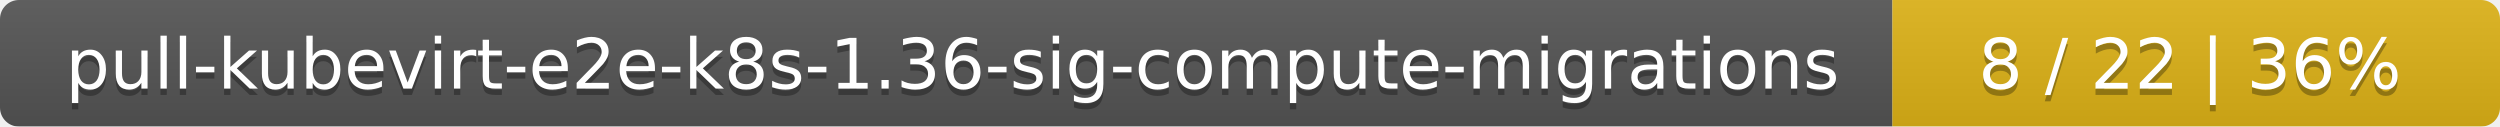
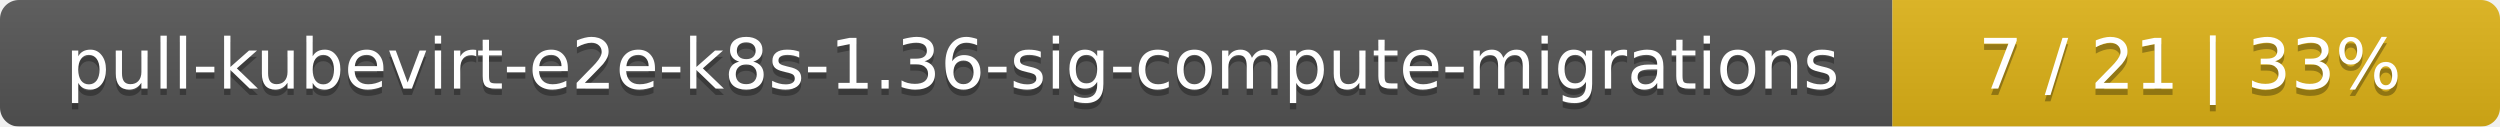
<svg xmlns="http://www.w3.org/2000/svg" width="395" height="20">
  <linearGradient id="smooth" x2="0" y2="100%">
    <stop offset="0" stop-color="#bbb" stop-opacity=".1" />
    <stop offset="1" stop-opacity=".1" />
  </linearGradient>
  <mask id="round">
    <rect width="395" height="20" rx="3" fill="#fff" />
  </mask>
  <g mask="url(#round)">
    <rect width="299" height="20" fill="#555" />
    <rect x="299" width="96" height="20" fill="#dfb317" />
    <rect width="395" height="20" fill="url(#smooth)" />
  </g>
  <g fill="#fff" text-anchor="middle" font-family="DejaVu Sans,Verdana,Geneva,sans-serif" font-size="11">
    <text x="150.5" y="15" fill="#010101" fill-opacity=".3">pull-kubevirt-e2e-k8s-1.36-sig-compute-migrations</text>
    <text x="150.5" y="14">pull-kubevirt-e2e-k8s-1.36-sig-compute-migrations</text>
-     <text x="346" y="15" fill="#010101" fill-opacity=".3">8 / 22    |    36%</text>
-     <text x="346" y="14">8 / 22    |    36%</text>
+     <text x="346" y="15" fill="#010101" fill-opacity=".3">7 / 21    |    33%</text>
+     <text x="346" y="14">7 / 21    |    33%</text>
  </g>
</svg>
